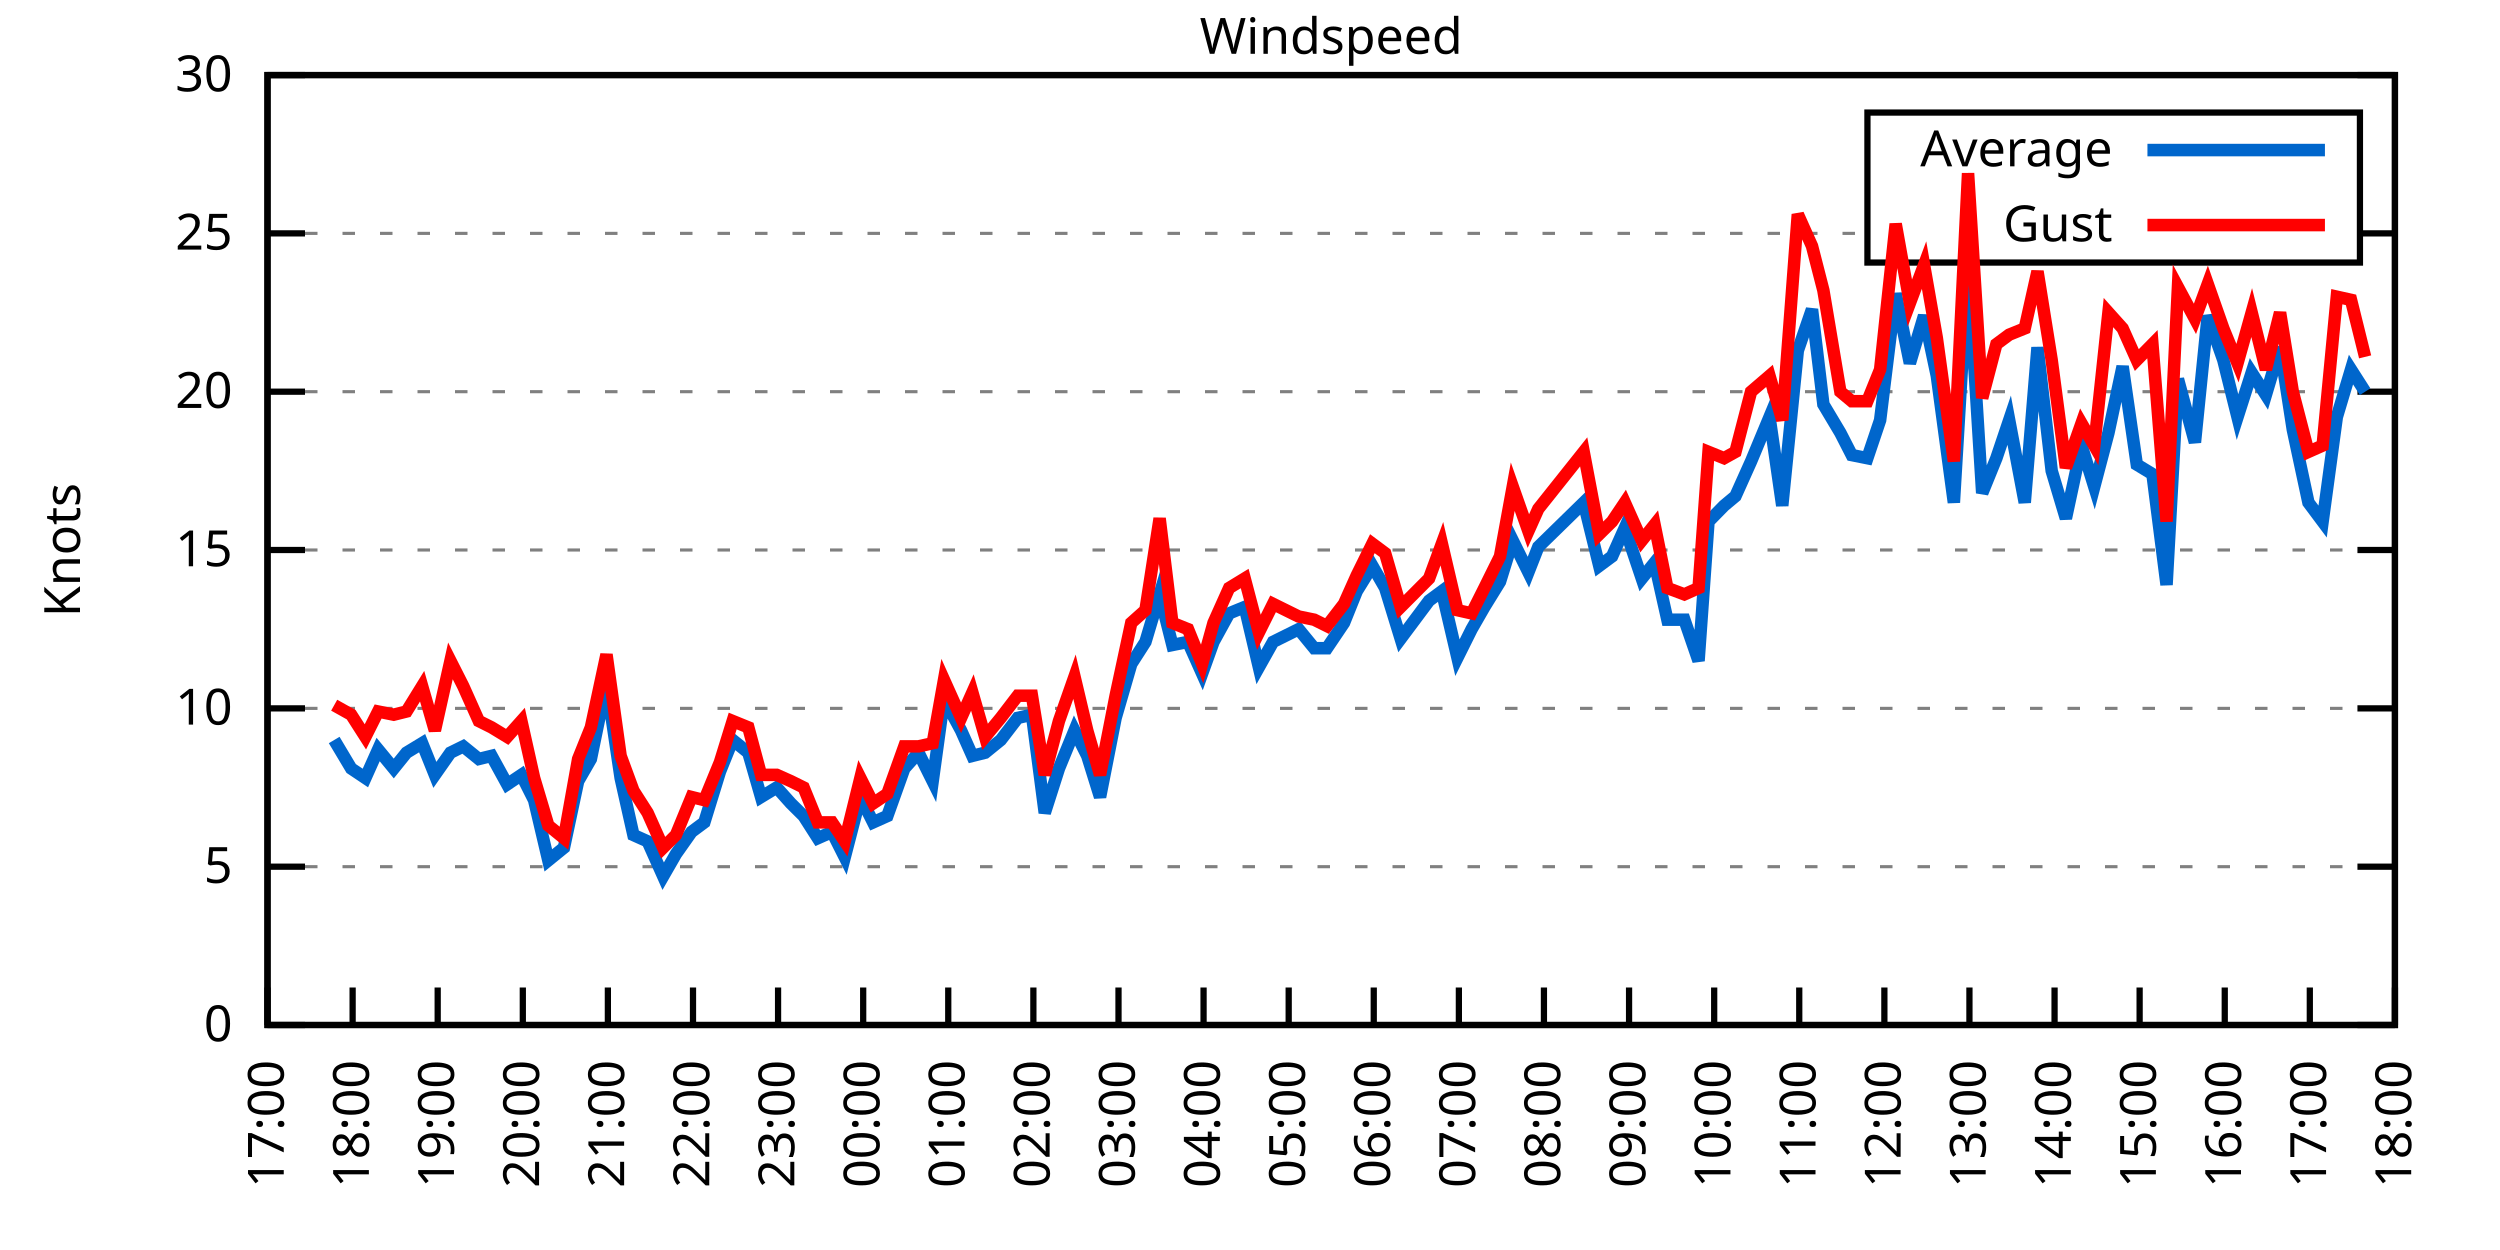
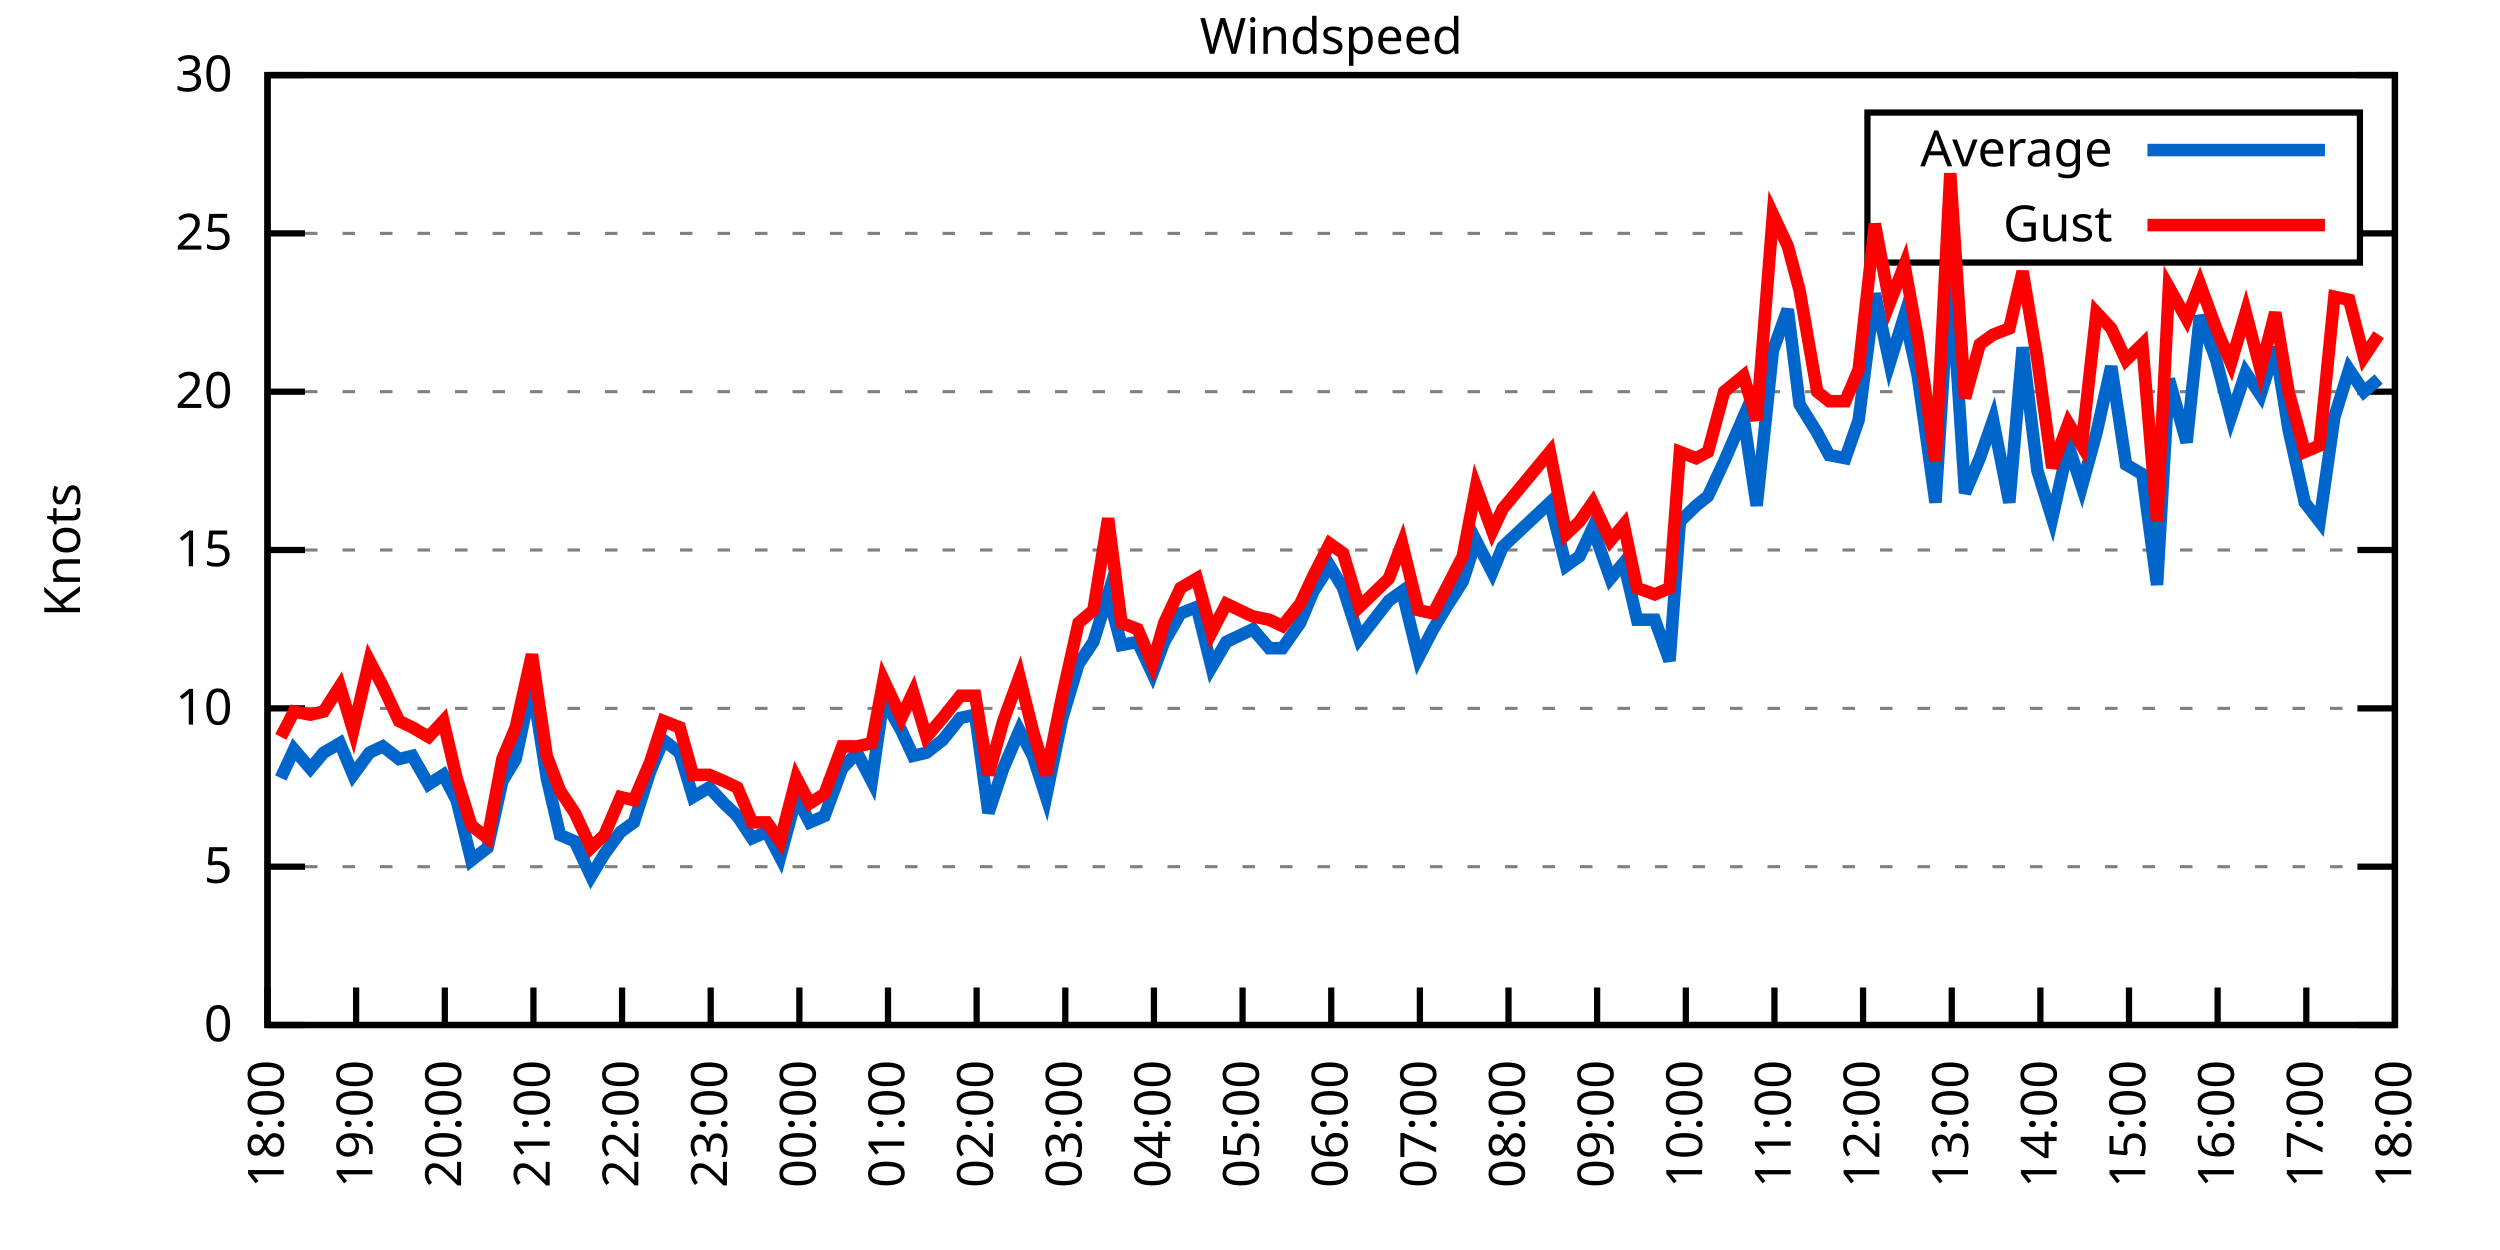
<svg xmlns="http://www.w3.org/2000/svg" xmlns:xlink="http://www.w3.org/1999/xlink" width="400" height="200" viewBox="0 0 400 200">
  <g id="gnuplot_canvas">
    <rect x="0" y="0" width="400" height="200" fill="none" />
    <defs>
      <circle id="gpDot" r="0.5" stroke-width="0.5" stroke="currentColor" />
      <path id="gpPt0" stroke-width="0.333" stroke="currentColor" d="M-1,0 h2 M0,-1 v2" />
      <path id="gpPt1" stroke-width="0.333" stroke="currentColor" d="M-1,-1 L1,1 M1,-1 L-1,1" />
      <path id="gpPt2" stroke-width="0.333" stroke="currentColor" d="M-1,0 L1,0 M0,-1 L0,1 M-1,-1 L1,1 M-1,1 L1,-1" />
      <rect id="gpPt3" stroke-width="0.333" stroke="currentColor" x="-1" y="-1" width="2" height="2" />
      <rect id="gpPt4" stroke-width="0.333" stroke="currentColor" fill="currentColor" x="-1" y="-1" width="2" height="2" />
      <circle id="gpPt5" stroke-width="0.333" stroke="currentColor" cx="0" cy="0" r="1" />
      <use xlink:href="#gpPt5" id="gpPt6" fill="currentColor" stroke="none" />
      <path id="gpPt7" stroke-width="0.333" stroke="currentColor" d="M0,-1.33 L-1.33,0.67 L1.33,0.67 z" />
      <use xlink:href="#gpPt7" id="gpPt8" fill="currentColor" stroke="none" />
      <use xlink:href="#gpPt7" id="gpPt9" stroke="currentColor" transform="rotate(180)" />
      <use xlink:href="#gpPt9" id="gpPt10" fill="currentColor" stroke="none" />
      <use xlink:href="#gpPt3" id="gpPt11" stroke="currentColor" transform="rotate(45)" />
      <use xlink:href="#gpPt11" id="gpPt12" fill="currentColor" stroke="none" />
      <path id="gpPt13" stroke-width="0.333" stroke="currentColor" d="M0,1.330 L1.265,0.411 L0.782,-1.067 L-0.782,-1.076 L-1.265,0.411 z" />
      <use xlink:href="#gpPt13" id="gpPt14" fill="currentColor" stroke="none" />
      <filter id="textbox" filterUnits="objectBoundingBox" x="0" y="0" height="1" width="1">
        <feFlood flood-color="white" flood-opacity="1" result="bgnd" />
        <feComposite in="SourceGraphic" in2="bgnd" operator="atop" />
      </filter>
      <filter id="greybox" filterUnits="objectBoundingBox" x="0" y="0" height="1" width="1">
        <feFlood flood-color="lightgrey" flood-opacity="1" result="grey" />
        <feComposite in="SourceGraphic" in2="grey" operator="atop" />
      </filter>
    </defs>
    <g fill="none" color="white" stroke="currentColor" stroke-width="1.00" stroke-linecap="butt" stroke-linejoin="miter">
</g>
    <g fill="none" color="black" stroke="currentColor" stroke-width="1.00" stroke-linecap="butt" stroke-linejoin="miter">
      <g stroke="none" shape-rendering="crispEdges">
        <polygon fill="rgb(255, 255, 255)" points="42.80,164.00 383.18,164.00 383.18,12.02 42.80,12.02 " />
      </g>
    </g>
    <g fill="none" color="black" stroke="currentColor" stroke-width="1.00" stroke-linecap="butt" stroke-linejoin="miter">
</g>
    <g fill="none" color="black" stroke="black" stroke-width="0.50" stroke-linecap="butt" stroke-linejoin="miter">
</g>
    <g fill="none" color="gray" stroke="currentColor" stroke-width="0.50" stroke-linecap="butt" stroke-linejoin="miter">
      <path stroke="gray" stroke-dasharray="2,4" class="gridline" d="M42.80,164.00 L383.19,164.00  " />
    </g>
    <g fill="none" color="gray" stroke="gray" stroke-width="1.00" stroke-linecap="butt" stroke-linejoin="miter">
</g>
    <g fill="none" color="black" stroke="currentColor" stroke-width="1.00" stroke-linecap="butt" stroke-linejoin="miter">
      <path stroke="black" d="M42.80,164.00 L48.80,164.00 M383.19,164.00 L377.19,164.00  " />
      <g transform="translate(37.20,166.60)" stroke="none" fill="black" font-family="Sans" font-size="8.00" text-anchor="end">
        <text>
          <tspan font-family="Sans"> 0</tspan>
        </text>
      </g>
    </g>
    <g fill="none" color="black" stroke="currentColor" stroke-width="1.00" stroke-linecap="butt" stroke-linejoin="miter">
</g>
    <g fill="none" color="black" stroke="black" stroke-width="0.50" stroke-linecap="butt" stroke-linejoin="miter">
</g>
    <g fill="none" color="gray" stroke="currentColor" stroke-width="0.50" stroke-linecap="butt" stroke-linejoin="miter">
      <path stroke="gray" stroke-dasharray="2,4" class="gridline" d="M42.80,138.67 L383.19,138.67  " />
    </g>
    <g fill="none" color="gray" stroke="gray" stroke-width="1.00" stroke-linecap="butt" stroke-linejoin="miter">
</g>
    <g fill="none" color="black" stroke="currentColor" stroke-width="1.00" stroke-linecap="butt" stroke-linejoin="miter">
      <path stroke="black" d="M42.80,138.67 L48.80,138.67 M383.19,138.67 L377.19,138.67  " />
      <g transform="translate(37.20,141.27)" stroke="none" fill="black" font-family="Sans" font-size="8.00" text-anchor="end">
        <text>
          <tspan font-family="Sans"> 5</tspan>
        </text>
      </g>
    </g>
    <g fill="none" color="black" stroke="currentColor" stroke-width="1.00" stroke-linecap="butt" stroke-linejoin="miter">
</g>
    <g fill="none" color="black" stroke="black" stroke-width="0.50" stroke-linecap="butt" stroke-linejoin="miter">
</g>
    <g fill="none" color="gray" stroke="currentColor" stroke-width="0.50" stroke-linecap="butt" stroke-linejoin="miter">
      <path stroke="gray" stroke-dasharray="2,4" class="gridline" d="M42.80,113.34 L383.19,113.34  " />
    </g>
    <g fill="none" color="gray" stroke="gray" stroke-width="1.00" stroke-linecap="butt" stroke-linejoin="miter">
</g>
    <g fill="none" color="black" stroke="currentColor" stroke-width="1.00" stroke-linecap="butt" stroke-linejoin="miter">
      <path stroke="black" d="M42.80,113.34 L48.80,113.34 M383.19,113.34 L377.19,113.34  " />
      <g transform="translate(37.20,115.94)" stroke="none" fill="black" font-family="Sans" font-size="8.00" text-anchor="end">
        <text>
          <tspan font-family="Sans"> 10</tspan>
        </text>
      </g>
    </g>
    <g fill="none" color="black" stroke="currentColor" stroke-width="1.00" stroke-linecap="butt" stroke-linejoin="miter">
</g>
    <g fill="none" color="black" stroke="black" stroke-width="0.50" stroke-linecap="butt" stroke-linejoin="miter">
</g>
    <g fill="none" color="gray" stroke="currentColor" stroke-width="0.50" stroke-linecap="butt" stroke-linejoin="miter">
      <path stroke="gray" stroke-dasharray="2,4" class="gridline" d="M42.80,88.00 L383.19,88.00  " />
    </g>
    <g fill="none" color="gray" stroke="gray" stroke-width="1.00" stroke-linecap="butt" stroke-linejoin="miter">
</g>
    <g fill="none" color="black" stroke="currentColor" stroke-width="1.00" stroke-linecap="butt" stroke-linejoin="miter">
      <path stroke="black" d="M42.80,88.00 L48.80,88.00 M383.19,88.00 L377.19,88.00  " />
      <g transform="translate(37.20,90.60)" stroke="none" fill="black" font-family="Sans" font-size="8.00" text-anchor="end">
        <text>
          <tspan font-family="Sans"> 15</tspan>
        </text>
      </g>
    </g>
    <g fill="none" color="black" stroke="currentColor" stroke-width="1.00" stroke-linecap="butt" stroke-linejoin="miter">
</g>
    <g fill="none" color="black" stroke="black" stroke-width="0.50" stroke-linecap="butt" stroke-linejoin="miter">
</g>
    <g fill="none" color="gray" stroke="currentColor" stroke-width="0.50" stroke-linecap="butt" stroke-linejoin="miter">
      <path stroke="gray" stroke-dasharray="2,4" class="gridline" d="M42.80,62.67 L383.19,62.67  " />
    </g>
    <g fill="none" color="gray" stroke="gray" stroke-width="1.00" stroke-linecap="butt" stroke-linejoin="miter">
</g>
    <g fill="none" color="black" stroke="currentColor" stroke-width="1.00" stroke-linecap="butt" stroke-linejoin="miter">
      <path stroke="black" d="M42.80,62.67 L48.80,62.67 M383.19,62.67 L377.19,62.67  " />
      <g transform="translate(37.20,65.27)" stroke="none" fill="black" font-family="Sans" font-size="8.00" text-anchor="end">
        <text>
          <tspan font-family="Sans"> 20</tspan>
        </text>
      </g>
    </g>
    <g fill="none" color="black" stroke="currentColor" stroke-width="1.00" stroke-linecap="butt" stroke-linejoin="miter">
</g>
    <g fill="none" color="black" stroke="black" stroke-width="0.50" stroke-linecap="butt" stroke-linejoin="miter">
</g>
    <g fill="none" color="gray" stroke="currentColor" stroke-width="0.50" stroke-linecap="butt" stroke-linejoin="miter">
      <path stroke="gray" stroke-dasharray="2,4" class="gridline" d="M42.80,37.34 L298.79,37.34 M377.59,37.34 L383.19,37.34  " />
    </g>
    <g fill="none" color="gray" stroke="gray" stroke-width="1.00" stroke-linecap="butt" stroke-linejoin="miter">
</g>
    <g fill="none" color="black" stroke="currentColor" stroke-width="1.00" stroke-linecap="butt" stroke-linejoin="miter">
      <path stroke="black" d="M42.80,37.34 L48.80,37.34 M383.19,37.34 L377.19,37.34  " />
      <g transform="translate(37.20,39.94)" stroke="none" fill="black" font-family="Sans" font-size="8.00" text-anchor="end">
        <text>
          <tspan font-family="Sans"> 25</tspan>
        </text>
      </g>
    </g>
    <g fill="none" color="black" stroke="currentColor" stroke-width="1.00" stroke-linecap="butt" stroke-linejoin="miter">
</g>
    <g fill="none" color="black" stroke="black" stroke-width="0.50" stroke-linecap="butt" stroke-linejoin="miter">
</g>
    <g fill="none" color="gray" stroke="currentColor" stroke-width="0.50" stroke-linecap="butt" stroke-linejoin="miter">
      <path stroke="gray" stroke-dasharray="2,4" class="gridline" d="M42.80,12.01 L383.19,12.01  " />
    </g>
    <g fill="none" color="gray" stroke="gray" stroke-width="1.00" stroke-linecap="butt" stroke-linejoin="miter">
</g>
    <g fill="none" color="black" stroke="currentColor" stroke-width="1.00" stroke-linecap="butt" stroke-linejoin="miter">
      <path stroke="black" d="M42.80,12.01 L48.80,12.01 M383.19,12.01 L377.19,12.01  " />
      <g transform="translate(37.20,14.61)" stroke="none" fill="black" font-family="Sans" font-size="8.00" text-anchor="end">
        <text>
          <tspan font-family="Sans"> 30</tspan>
        </text>
      </g>
    </g>
    <g fill="none" color="black" stroke="currentColor" stroke-width="1.00" stroke-linecap="butt" stroke-linejoin="miter">
      <path stroke="black" d="M42.80,164.00 L42.80,158.00  " />
      <g transform="translate(45.40,169.60) rotate(270.00)" stroke="none" fill="black" font-family="Sans" font-size="8.00" text-anchor="end">
        <text>
-           <tspan font-family="Sans">17:00</tspan>
-         </text>
-       </g>
-     </g>
-     <g fill="none" color="black" stroke="currentColor" stroke-width="1.00" stroke-linecap="butt" stroke-linejoin="miter">
-       <path stroke="black" d="M56.42,164.00 L56.42,158.00  " />
-       <g transform="translate(59.02,169.60) rotate(270.00)" stroke="none" fill="black" font-family="Sans" font-size="8.00" text-anchor="end">
-         <text>
          <tspan font-family="Sans">18:00</tspan>
        </text>
      </g>
    </g>
    <g fill="none" color="black" stroke="currentColor" stroke-width="1.00" stroke-linecap="butt" stroke-linejoin="miter">
-       <path stroke="black" d="M70.03,164.00 L70.03,158.00  " />
-       <g transform="translate(72.63,169.60) rotate(270.00)" stroke="none" fill="black" font-family="Sans" font-size="8.00" text-anchor="end">
+       <path stroke="black" d="M56.98,164.00 L56.98,158.00  " />
+       <g transform="translate(59.58,169.60) rotate(270.00)" stroke="none" fill="black" font-family="Sans" font-size="8.00" text-anchor="end">
        <text>
          <tspan font-family="Sans">19:00</tspan>
        </text>
      </g>
    </g>
    <g fill="none" color="black" stroke="currentColor" stroke-width="1.00" stroke-linecap="butt" stroke-linejoin="miter">
-       <path stroke="black" d="M83.65,164.00 L83.65,158.00  " />
-       <g transform="translate(86.25,169.60) rotate(270.00)" stroke="none" fill="black" font-family="Sans" font-size="8.00" text-anchor="end">
+       <path stroke="black" d="M71.17,164.00 L71.17,158.00  " />
+       <g transform="translate(73.77,169.60) rotate(270.00)" stroke="none" fill="black" font-family="Sans" font-size="8.00" text-anchor="end">
        <text>
          <tspan font-family="Sans">20:00</tspan>
        </text>
      </g>
    </g>
    <g fill="none" color="black" stroke="currentColor" stroke-width="1.00" stroke-linecap="butt" stroke-linejoin="miter">
-       <path stroke="black" d="M97.26,164.00 L97.26,158.00  " />
-       <g transform="translate(99.86,169.60) rotate(270.00)" stroke="none" fill="black" font-family="Sans" font-size="8.00" text-anchor="end">
+       <path stroke="black" d="M85.35,164.00 L85.35,158.00  " />
+       <g transform="translate(87.95,169.60) rotate(270.00)" stroke="none" fill="black" font-family="Sans" font-size="8.00" text-anchor="end">
        <text>
          <tspan font-family="Sans">21:00</tspan>
        </text>
      </g>
    </g>
    <g fill="none" color="black" stroke="currentColor" stroke-width="1.00" stroke-linecap="butt" stroke-linejoin="miter">
-       <path stroke="black" d="M110.88,164.00 L110.88,158.00  " />
-       <g transform="translate(113.48,169.60) rotate(270.00)" stroke="none" fill="black" font-family="Sans" font-size="8.00" text-anchor="end">
+       <path stroke="black" d="M99.53,164.00 L99.53,158.00  " />
+       <g transform="translate(102.13,169.60) rotate(270.00)" stroke="none" fill="black" font-family="Sans" font-size="8.00" text-anchor="end">
        <text>
          <tspan font-family="Sans">22:00</tspan>
        </text>
      </g>
    </g>
    <g fill="none" color="black" stroke="currentColor" stroke-width="1.00" stroke-linecap="butt" stroke-linejoin="miter">
-       <path stroke="black" d="M124.49,164.00 L124.49,158.00  " />
-       <g transform="translate(127.09,169.60) rotate(270.00)" stroke="none" fill="black" font-family="Sans" font-size="8.00" text-anchor="end">
+       <path stroke="black" d="M113.71,164.00 L113.71,158.00  " />
+       <g transform="translate(116.31,169.60) rotate(270.00)" stroke="none" fill="black" font-family="Sans" font-size="8.00" text-anchor="end">
        <text>
          <tspan font-family="Sans">23:00</tspan>
        </text>
      </g>
    </g>
    <g fill="none" color="black" stroke="currentColor" stroke-width="1.00" stroke-linecap="butt" stroke-linejoin="miter">
-       <path stroke="black" d="M138.11,164.00 L138.11,158.00  " />
-       <g transform="translate(140.71,169.60) rotate(270.00)" stroke="none" fill="black" font-family="Sans" font-size="8.00" text-anchor="end">
+       <path stroke="black" d="M127.90,164.00 L127.90,158.00  " />
+       <g transform="translate(130.50,169.60) rotate(270.00)" stroke="none" fill="black" font-family="Sans" font-size="8.00" text-anchor="end">
        <text>
          <tspan font-family="Sans">00:00</tspan>
        </text>
      </g>
    </g>
    <g fill="none" color="black" stroke="currentColor" stroke-width="1.00" stroke-linecap="butt" stroke-linejoin="miter">
-       <path stroke="black" d="M151.72,164.00 L151.72,158.00  " />
-       <g transform="translate(154.32,169.60) rotate(270.00)" stroke="none" fill="black" font-family="Sans" font-size="8.00" text-anchor="end">
+       <path stroke="black" d="M142.08,164.00 L142.08,158.00  " />
+       <g transform="translate(144.68,169.60) rotate(270.00)" stroke="none" fill="black" font-family="Sans" font-size="8.00" text-anchor="end">
        <text>
          <tspan font-family="Sans">01:00</tspan>
        </text>
      </g>
    </g>
    <g fill="none" color="black" stroke="currentColor" stroke-width="1.00" stroke-linecap="butt" stroke-linejoin="miter">
-       <path stroke="black" d="M165.34,164.00 L165.34,158.00  " />
-       <g transform="translate(167.94,169.60) rotate(270.00)" stroke="none" fill="black" font-family="Sans" font-size="8.00" text-anchor="end">
+       <path stroke="black" d="M156.26,164.00 L156.26,158.00  " />
+       <g transform="translate(158.86,169.60) rotate(270.00)" stroke="none" fill="black" font-family="Sans" font-size="8.00" text-anchor="end">
        <text>
          <tspan font-family="Sans">02:00</tspan>
        </text>
      </g>
    </g>
    <g fill="none" color="black" stroke="currentColor" stroke-width="1.00" stroke-linecap="butt" stroke-linejoin="miter">
-       <path stroke="black" d="M178.96,164.00 L178.96,158.00  " />
-       <g transform="translate(181.56,169.60) rotate(270.00)" stroke="none" fill="black" font-family="Sans" font-size="8.00" text-anchor="end">
+       <path stroke="black" d="M170.45,164.00 L170.45,158.00  " />
+       <g transform="translate(173.05,169.60) rotate(270.00)" stroke="none" fill="black" font-family="Sans" font-size="8.00" text-anchor="end">
        <text>
          <tspan font-family="Sans">03:00</tspan>
        </text>
      </g>
    </g>
    <g fill="none" color="black" stroke="currentColor" stroke-width="1.00" stroke-linecap="butt" stroke-linejoin="miter">
-       <path stroke="black" d="M192.57,164.00 L192.57,158.00  " />
-       <g transform="translate(195.17,169.60) rotate(270.00)" stroke="none" fill="black" font-family="Sans" font-size="8.00" text-anchor="end">
+       <path stroke="black" d="M184.63,164.00 L184.63,158.00  " />
+       <g transform="translate(187.23,169.60) rotate(270.00)" stroke="none" fill="black" font-family="Sans" font-size="8.00" text-anchor="end">
        <text>
          <tspan font-family="Sans">04:00</tspan>
        </text>
      </g>
    </g>
    <g fill="none" color="black" stroke="currentColor" stroke-width="1.00" stroke-linecap="butt" stroke-linejoin="miter">
-       <path stroke="black" d="M206.19,164.00 L206.19,158.00  " />
-       <g transform="translate(208.79,169.60) rotate(270.00)" stroke="none" fill="black" font-family="Sans" font-size="8.00" text-anchor="end">
+       <path stroke="black" d="M198.81,164.00 L198.81,158.00  " />
+       <g transform="translate(201.41,169.60) rotate(270.00)" stroke="none" fill="black" font-family="Sans" font-size="8.00" text-anchor="end">
        <text>
          <tspan font-family="Sans">05:00</tspan>
        </text>
      </g>
    </g>
    <g fill="none" color="black" stroke="currentColor" stroke-width="1.00" stroke-linecap="butt" stroke-linejoin="miter">
-       <path stroke="black" d="M219.80,164.00 L219.80,158.00  " />
-       <g transform="translate(222.40,169.60) rotate(270.00)" stroke="none" fill="black" font-family="Sans" font-size="8.00" text-anchor="end">
+       <path stroke="black" d="M213.00,164.00 L213.00,158.00  " />
+       <g transform="translate(215.60,169.60) rotate(270.00)" stroke="none" fill="black" font-family="Sans" font-size="8.00" text-anchor="end">
        <text>
          <tspan font-family="Sans">06:00</tspan>
        </text>
      </g>
    </g>
    <g fill="none" color="black" stroke="currentColor" stroke-width="1.00" stroke-linecap="butt" stroke-linejoin="miter">
-       <path stroke="black" d="M233.42,164.00 L233.42,158.00  " />
-       <g transform="translate(236.02,169.60) rotate(270.00)" stroke="none" fill="black" font-family="Sans" font-size="8.00" text-anchor="end">
+       <path stroke="black" d="M227.18,164.00 L227.18,158.00  " />
+       <g transform="translate(229.78,169.60) rotate(270.00)" stroke="none" fill="black" font-family="Sans" font-size="8.00" text-anchor="end">
        <text>
          <tspan font-family="Sans">07:00</tspan>
        </text>
      </g>
    </g>
    <g fill="none" color="black" stroke="currentColor" stroke-width="1.00" stroke-linecap="butt" stroke-linejoin="miter">
-       <path stroke="black" d="M247.03,164.00 L247.03,158.00  " />
-       <g transform="translate(249.63,169.60) rotate(270.00)" stroke="none" fill="black" font-family="Sans" font-size="8.00" text-anchor="end">
+       <path stroke="black" d="M241.36,164.00 L241.36,158.00  " />
+       <g transform="translate(243.96,169.60) rotate(270.00)" stroke="none" fill="black" font-family="Sans" font-size="8.00" text-anchor="end">
        <text>
          <tspan font-family="Sans">08:00</tspan>
        </text>
      </g>
    </g>
    <g fill="none" color="black" stroke="currentColor" stroke-width="1.00" stroke-linecap="butt" stroke-linejoin="miter">
-       <path stroke="black" d="M260.65,164.00 L260.65,158.00  " />
-       <g transform="translate(263.25,169.60) rotate(270.00)" stroke="none" fill="black" font-family="Sans" font-size="8.00" text-anchor="end">
+       <path stroke="black" d="M255.54,164.00 L255.54,158.00  " />
+       <g transform="translate(258.14,169.60) rotate(270.00)" stroke="none" fill="black" font-family="Sans" font-size="8.00" text-anchor="end">
        <text>
          <tspan font-family="Sans">09:00</tspan>
        </text>
      </g>
    </g>
    <g fill="none" color="black" stroke="currentColor" stroke-width="1.00" stroke-linecap="butt" stroke-linejoin="miter">
-       <path stroke="black" d="M274.27,164.00 L274.27,158.00  " />
-       <g transform="translate(276.87,169.60) rotate(270.00)" stroke="none" fill="black" font-family="Sans" font-size="8.00" text-anchor="end">
+       <path stroke="black" d="M269.73,164.00 L269.73,158.00  " />
+       <g transform="translate(272.33,169.60) rotate(270.00)" stroke="none" fill="black" font-family="Sans" font-size="8.00" text-anchor="end">
        <text>
          <tspan font-family="Sans">10:00</tspan>
        </text>
      </g>
    </g>
    <g fill="none" color="black" stroke="currentColor" stroke-width="1.00" stroke-linecap="butt" stroke-linejoin="miter">
-       <path stroke="black" d="M287.88,164.00 L287.88,158.00  " />
-       <g transform="translate(290.48,169.60) rotate(270.00)" stroke="none" fill="black" font-family="Sans" font-size="8.00" text-anchor="end">
+       <path stroke="black" d="M283.91,164.00 L283.91,158.00  " />
+       <g transform="translate(286.51,169.60) rotate(270.00)" stroke="none" fill="black" font-family="Sans" font-size="8.00" text-anchor="end">
        <text>
          <tspan font-family="Sans">11:00</tspan>
        </text>
      </g>
    </g>
    <g fill="none" color="black" stroke="currentColor" stroke-width="1.00" stroke-linecap="butt" stroke-linejoin="miter">
-       <path stroke="black" d="M301.50,164.00 L301.50,158.00  " />
-       <g transform="translate(304.10,169.60) rotate(270.00)" stroke="none" fill="black" font-family="Sans" font-size="8.00" text-anchor="end">
+       <path stroke="black" d="M298.09,164.00 L298.09,158.00  " />
+       <g transform="translate(300.69,169.60) rotate(270.00)" stroke="none" fill="black" font-family="Sans" font-size="8.00" text-anchor="end">
        <text>
          <tspan font-family="Sans">12:00</tspan>
        </text>
      </g>
    </g>
    <g fill="none" color="black" stroke="currentColor" stroke-width="1.00" stroke-linecap="butt" stroke-linejoin="miter">
-       <path stroke="black" d="M315.11,164.00 L315.11,158.00  " />
-       <g transform="translate(317.71,169.60) rotate(270.00)" stroke="none" fill="black" font-family="Sans" font-size="8.00" text-anchor="end">
+       <path stroke="black" d="M312.28,164.00 L312.28,158.00  " />
+       <g transform="translate(314.88,169.60) rotate(270.00)" stroke="none" fill="black" font-family="Sans" font-size="8.00" text-anchor="end">
        <text>
          <tspan font-family="Sans">13:00</tspan>
        </text>
      </g>
    </g>
    <g fill="none" color="black" stroke="currentColor" stroke-width="1.00" stroke-linecap="butt" stroke-linejoin="miter">
-       <path stroke="black" d="M328.73,164.00 L328.73,158.00  " />
-       <g transform="translate(331.33,169.60) rotate(270.00)" stroke="none" fill="black" font-family="Sans" font-size="8.00" text-anchor="end">
+       <path stroke="black" d="M326.46,164.00 L326.46,158.00  " />
+       <g transform="translate(329.06,169.60) rotate(270.00)" stroke="none" fill="black" font-family="Sans" font-size="8.00" text-anchor="end">
        <text>
          <tspan font-family="Sans">14:00</tspan>
        </text>
      </g>
    </g>
    <g fill="none" color="black" stroke="currentColor" stroke-width="1.00" stroke-linecap="butt" stroke-linejoin="miter">
-       <path stroke="black" d="M342.34,164.00 L342.34,158.00  " />
-       <g transform="translate(344.94,169.60) rotate(270.00)" stroke="none" fill="black" font-family="Sans" font-size="8.00" text-anchor="end">
+       <path stroke="black" d="M340.64,164.00 L340.64,158.00  " />
+       <g transform="translate(343.24,169.60) rotate(270.00)" stroke="none" fill="black" font-family="Sans" font-size="8.00" text-anchor="end">
        <text>
          <tspan font-family="Sans">15:00</tspan>
        </text>
      </g>
    </g>
    <g fill="none" color="black" stroke="currentColor" stroke-width="1.00" stroke-linecap="butt" stroke-linejoin="miter">
-       <path stroke="black" d="M355.96,164.00 L355.96,158.00  " />
-       <g transform="translate(358.56,169.60) rotate(270.00)" stroke="none" fill="black" font-family="Sans" font-size="8.00" text-anchor="end">
+       <path stroke="black" d="M354.82,164.00 L354.82,158.00  " />
+       <g transform="translate(357.42,169.60) rotate(270.00)" stroke="none" fill="black" font-family="Sans" font-size="8.00" text-anchor="end">
        <text>
          <tspan font-family="Sans">16:00</tspan>
        </text>
      </g>
    </g>
    <g fill="none" color="black" stroke="currentColor" stroke-width="1.00" stroke-linecap="butt" stroke-linejoin="miter">
-       <path stroke="black" d="M369.57,164.00 L369.57,158.00  " />
-       <g transform="translate(372.17,169.60) rotate(270.00)" stroke="none" fill="black" font-family="Sans" font-size="8.00" text-anchor="end">
+       <path stroke="black" d="M369.01,164.00 L369.01,158.00  " />
+       <g transform="translate(371.61,169.60) rotate(270.00)" stroke="none" fill="black" font-family="Sans" font-size="8.00" text-anchor="end">
        <text>
          <tspan font-family="Sans">17:00</tspan>
        </text>
      </g>
    </g>
    <g fill="none" color="black" stroke="currentColor" stroke-width="1.00" stroke-linecap="butt" stroke-linejoin="miter">
      <path stroke="black" d="M383.19,164.00 L383.19,158.00  " />
      <g transform="translate(385.79,169.60) rotate(270.00)" stroke="none" fill="black" font-family="Sans" font-size="8.00" text-anchor="end">
        <text>
          <tspan font-family="Sans">18:00</tspan>
        </text>
      </g>
    </g>
    <g fill="none" color="black" stroke="currentColor" stroke-width="1.00" stroke-linecap="butt" stroke-linejoin="miter">
</g>
    <g fill="none" color="black" stroke="currentColor" stroke-width="1.00" stroke-linecap="butt" stroke-linejoin="miter">
      <path stroke="black" d="M42.80,12.01 L42.80,164.00 L383.19,164.00 L383.19,12.01 L42.80,12.01 Z  " />
    </g>
    <g fill="none" color="black" stroke="currentColor" stroke-width="1.00" stroke-linecap="butt" stroke-linejoin="miter">
</g>
    <g fill="none" color="black" stroke="currentColor" stroke-width="1.00" stroke-linecap="butt" stroke-linejoin="miter">
      <path stroke="black" d="M298.79,42.01 L298.79,18.01 L377.59,18.01 L377.59,42.01 L298.79,42.01 Z  " />
    </g>
    <g id="Windspeed_plot_1">
      <g fill="none" color="white" stroke="black" stroke-width="2.00" stroke-linecap="butt" stroke-linejoin="miter">
</g>
      <g fill="none" color="black" stroke="currentColor" stroke-width="2.00" stroke-linecap="butt" stroke-linejoin="miter">
        <g transform="translate(337.99,26.61)" stroke="none" fill="black" font-family="Sans" font-size="8.00" text-anchor="end">
          <text>
            <tspan font-family="Sans">Average</tspan>
          </text>
        </g>
      </g>
      <g fill="none" color="black" stroke="currentColor" stroke-width="2.00" stroke-linecap="butt" stroke-linejoin="miter">
-         <path stroke="rgb(  0, 102, 204)" d="M343.59,24.01 L371.99,24.01 M53.47,118.40 L56.19,122.96 L58.46,124.48 L60.50,119.92 L63.00,122.96 L65.04,120.43   L67.54,118.91 L69.58,123.98 L72.07,120.43 L74.12,119.42 L76.61,121.44 L78.65,120.94 L81.15,125.50 L83.42,123.98   L85.46,128.03 L87.73,137.66 L90.23,135.63 L92.50,124.99 L94.54,121.44 L97.04,109.28 L99.30,124.48 L101.35,133.60   L103.62,134.62 L106.11,140.19 L108.15,136.64 L110.65,133.10 L112.69,131.58 L115.19,123.47 L117.23,118.40 L119.73,120.43   L121.77,127.52 L124.27,126.00 L126.54,128.54 L128.58,130.56 L130.85,134.11 L133.12,133.10 L135.16,137.15 L137.66,127.52   L139.70,131.58 L141.97,130.56 L144.69,122.96 L146.96,120.43 L149.23,124.99 L151.04,111.82 L153.77,116.88 L155.58,120.94   L157.62,120.43 L160.12,118.40 L162.84,114.86 L165.11,114.35 L167.16,130.06 L169.43,122.96 L171.92,116.88 L173.96,120.94   L176.01,127.52 L178.50,114.86 L181.00,106.24 L183.27,102.70 L185.54,95.10 L187.58,103.20 L190.08,102.70 L192.34,107.76   L194.16,102.70 L196.66,98.14 L199.15,97.12 L201.42,106.75 L203.69,102.70 L207.78,100.67 L210.27,103.71 L212.31,103.71   L215.04,99.66 L217.08,94.59 L219.58,90.54 L221.62,94.08 L224.11,102.19 L228.65,96.11 L230.70,94.59 L233.19,105.23   L235.46,100.67 L237.50,97.12 L240.00,93.07 L242.04,86.49 L244.54,91.55 L246.13,87.50 L253.39,80.41 L255.88,90.54   L257.93,89.02 L259.97,84.46 L262.69,92.56 L264.73,90.03 L266.78,99.15 L269.50,99.15 L271.77,105.74 L273.36,83.45   L275.85,80.91 L277.67,79.39 L280.17,73.82 L283.12,66.73 L285.16,80.91 L287.65,56.09 L289.92,49.50 L291.74,64.70   L294.46,69.26 L296.28,72.81 L298.77,73.31 L300.82,67.23 L303.31,46.97 L305.58,58.11 L307.85,50.51 L309.89,60.14   L312.62,80.41 L314.89,42.41 L317.15,78.89 L319.42,73.31 L321.47,67.23 L323.96,80.41 L326.00,55.58 L328.27,75.34   L330.54,82.94 L333.04,71.29 L335.08,77.87 L337.35,69.26 L339.62,58.62 L341.89,74.33 L344.39,75.85 L346.65,93.58   L348.47,60.65 L351.19,70.78 L353.24,50.51 L355.73,57.61 L358.00,66.73 L360.27,59.63 L362.54,63.18 L364.81,55.58   L366.85,68.75 L369.35,80.41 L371.62,83.45 L373.89,66.73 L376.16,59.13 L378.42,62.67  " />
+         <path stroke="rgb(  0, 102, 204)" d="M343.59,24.01 L371.99,24.01 M44.93,124.48 L47.05,119.92 L49.66,122.96 L51.78,120.43 L54.38,118.91 L56.51,123.98   L59.11,120.43 L61.24,119.42 L63.84,121.44 L65.97,120.94 L68.57,125.50 L70.93,123.98 L73.06,128.03 L75.42,137.66   L78.02,135.63 L80.38,124.99 L82.51,121.44 L85.11,109.28 L87.48,124.48 L89.60,133.60 L91.97,134.62 L94.57,140.19   L96.70,136.64 L99.30,133.10 L101.42,131.58 L104.02,123.47 L106.15,118.40 L108.75,120.43 L110.88,127.52 L113.48,126.00   L115.84,128.54 L117.97,130.56 L120.33,134.11 L122.70,133.10 L124.82,137.15 L127.42,127.52 L129.55,131.58 L131.92,130.56   L134.75,122.96 L137.12,120.43 L139.48,124.99 L141.37,111.82 L144.21,116.88 L146.10,120.94 L148.23,120.43 L150.83,118.40   L153.66,114.86 L156.03,114.35 L158.15,130.06 L160.52,122.96 L163.12,116.88 L165.25,120.94 L167.37,127.52 L169.97,114.86   L172.57,106.24 L174.94,102.70 L177.30,95.10 L179.43,103.20 L182.03,102.70 L184.39,107.76 L186.28,102.70 L188.88,98.14   L191.48,97.12 L193.85,106.75 L196.21,102.70 L200.47,100.67 L203.07,103.71 L205.19,103.71 L208.03,99.66 L210.16,94.59   L212.76,90.54 L214.89,94.08 L217.49,102.19 L222.21,96.11 L224.34,94.59 L226.94,105.23 L229.31,100.67 L231.43,97.12   L234.03,93.07 L236.16,86.49 L238.76,91.55 L240.42,87.50 L247.98,80.41 L250.58,90.54 L252.71,89.02 L254.83,84.46   L257.67,92.56 L259.80,90.03 L261.93,99.15 L264.76,99.15 L267.13,105.74 L268.78,83.45 L271.38,80.91 L273.27,79.39   L275.87,73.82 L278.95,66.73 L281.07,80.91 L283.67,56.09 L286.04,49.50 L287.93,64.70 L290.76,69.26 L292.66,72.81   L295.26,73.31 L297.38,67.23 L299.98,46.97 L302.35,58.11 L304.71,50.51 L306.84,60.14 L309.68,80.41 L312.04,42.41   L314.40,78.89 L316.77,73.31 L318.89,67.23 L321.49,80.41 L323.62,55.58 L325.99,75.34 L328.35,82.94 L330.95,71.29   L333.08,77.87 L335.44,69.26 L337.80,58.62 L340.17,74.33 L342.77,75.85 L345.13,93.58 L347.02,60.65 L349.86,70.78   L351.99,50.51 L354.59,57.61 L356.95,66.73 L359.32,59.63 L361.68,63.18 L364.04,55.58 L366.17,68.75 L368.77,80.41   L371.13,83.45 L373.50,66.73 L375.86,59.13 L378.23,62.67 L380.59,60.65  " />
      </g>
    </g>
    <g id="Windspeed_plot_2">
      <g fill="none" color="black" stroke="currentColor" stroke-width="2.00" stroke-linecap="butt" stroke-linejoin="miter">
        <g transform="translate(337.99,38.61)" stroke="none" fill="black" font-family="Sans" font-size="8.00" text-anchor="end">
          <text>
            <tspan font-family="Sans">Gust</tspan>
          </text>
        </g>
      </g>
      <g fill="none" color="black" stroke="currentColor" stroke-width="2.00" stroke-linecap="butt" stroke-linejoin="miter">
-         <path stroke="rgb(255,   0,   0)" d="M343.59,36.01 L371.99,36.01 M53.47,112.83 L56.19,114.35 L58.46,117.90 L60.50,113.84 L63.00,114.35 L65.04,113.84   L67.54,109.79 L69.58,116.88 L72.07,105.74 L74.12,109.79 L76.61,115.36 L78.65,116.38 L81.15,117.90 L83.42,115.36   L85.46,124.48 L87.73,132.08 L90.23,134.11 L92.50,121.44 L94.54,116.38 L97.04,104.72 L99.30,120.94 L101.35,126.51   L103.62,130.06 L106.11,135.63 L108.15,133.60 L110.65,127.52 L112.69,128.03 L115.19,121.95 L117.23,115.36 L119.73,116.38   L121.77,123.98 L124.27,123.98 L126.54,124.99 L128.58,126.00 L130.85,131.58 L133.12,131.58 L135.16,134.62 L137.66,124.48   L139.70,128.54 L141.97,127.02 L144.69,119.42 L146.96,119.42 L149.23,118.91 L151.04,108.78 L153.77,114.86 L155.58,110.80   L157.62,117.90 L160.12,114.86 L162.84,111.31 L165.11,111.31 L167.16,123.98 L169.43,115.36 L171.92,108.27 L173.96,116.88   L176.01,123.98 L178.50,111.31 L181.00,99.66 L183.27,97.63 L185.54,82.94 L187.58,99.66 L190.08,100.67 L192.34,106.24   L194.16,99.66 L196.66,94.08 L199.15,92.56 L201.42,101.18 L203.69,96.62 L207.78,98.64 L210.27,99.15 L212.31,100.16   L215.04,96.62 L217.08,92.06 L219.58,86.99 L221.62,88.51 L224.11,97.12 L228.65,92.56 L230.70,86.99 L233.19,97.63   L235.46,98.14 L237.50,94.08 L240.00,89.02 L242.04,77.87 L244.54,84.97 L246.13,81.42 L253.39,72.30 L255.88,85.47   L257.93,83.45 L259.97,80.41 L262.69,86.49 L264.73,83.95 L266.78,94.08 L269.50,95.10 L271.77,94.08 L273.36,72.30   L275.85,73.31 L277.67,72.30 L280.17,62.67 L283.12,60.14 L285.16,67.23 L287.65,34.30 L289.92,39.37 L291.74,46.46   L294.46,62.67 L296.28,64.19 L298.77,64.19 L300.82,59.13 L303.31,35.82 L305.58,48.49 L307.85,42.41 L309.89,54.06   L312.62,73.82 L314.89,27.72 L317.15,63.69 L319.42,55.07 L321.47,53.55 L323.96,52.54 L326.00,43.42 L328.27,57.61   L330.54,74.83 L333.04,67.74 L335.08,71.29 L337.35,50.01 L339.62,52.54 L341.89,57.61 L344.39,55.07 L346.65,83.45   L348.47,45.95 L351.19,51.02 L353.24,45.45 L355.73,52.54 L358.00,58.11 L360.27,50.01 L362.54,59.13 L364.81,50.01   L366.85,62.67 L369.35,72.30 L371.62,71.29 L373.89,47.47 L376.16,47.98 L378.42,57.10  " />
+         <path stroke="rgb(255,   0,   0)" d="M343.59,36.01 L371.99,36.01 M44.93,117.90 L47.05,113.84 L49.66,114.35 L51.78,113.84 L54.38,109.79 L56.51,116.88   L59.11,105.74 L61.24,109.79 L63.84,115.36 L65.97,116.38 L68.57,117.90 L70.93,115.36 L73.06,124.48 L75.42,132.08   L78.02,134.11 L80.38,121.44 L82.51,116.38 L85.11,104.72 L87.48,120.94 L89.60,126.51 L91.97,130.06 L94.57,135.63   L96.70,133.60 L99.30,127.52 L101.42,128.03 L104.02,121.95 L106.15,115.36 L108.75,116.38 L110.88,123.98 L113.48,123.98   L115.84,124.99 L117.97,126.00 L120.33,131.58 L122.70,131.58 L124.82,134.62 L127.42,124.48 L129.55,128.54 L131.92,127.02   L134.75,119.42 L137.12,119.42 L139.48,118.91 L141.37,108.78 L144.21,114.86 L146.10,110.80 L148.23,117.90 L150.83,114.86   L153.66,111.31 L156.03,111.31 L158.15,123.98 L160.52,115.36 L163.12,108.27 L165.25,116.88 L167.37,123.98 L169.97,111.31   L172.57,99.66 L174.94,97.63 L177.30,82.94 L179.43,99.66 L182.03,100.67 L184.39,106.24 L186.28,99.66 L188.88,94.08   L191.48,92.56 L193.85,101.18 L196.21,96.62 L200.47,98.64 L203.07,99.15 L205.19,100.16 L208.03,96.62 L210.16,92.06   L212.76,86.99 L214.89,88.51 L217.49,97.12 L222.21,92.56 L224.34,86.99 L226.94,97.63 L229.31,98.14 L231.43,94.08   L234.03,89.02 L236.16,77.87 L238.76,84.97 L240.42,81.42 L247.98,72.30 L250.58,85.47 L252.71,83.45 L254.83,80.41   L257.67,86.49 L259.80,83.95 L261.93,94.08 L264.76,95.10 L267.13,94.08 L268.78,72.30 L271.38,73.31 L273.27,72.30   L275.87,62.67 L278.95,60.14 L281.07,67.23 L283.67,34.30 L286.04,39.37 L287.93,46.46 L290.76,62.67 L292.66,64.19   L295.26,64.19 L297.38,59.13 L299.98,35.82 L302.35,48.49 L304.71,42.41 L306.84,54.06 L309.68,73.82 L312.04,27.72   L314.40,63.69 L316.77,55.07 L318.89,53.55 L321.49,52.54 L323.62,43.42 L325.99,57.61 L328.35,74.83 L330.95,67.74   L333.08,71.29 L335.44,50.01 L337.80,52.54 L340.17,57.61 L342.77,55.07 L345.13,83.45 L347.02,45.95 L349.86,51.02   L351.99,45.45 L354.59,52.54 L356.95,58.11 L359.32,50.01 L361.68,59.13 L364.04,50.01 L366.17,62.67 L368.77,72.30   L371.13,71.29 L373.50,47.47 L375.86,47.98 L378.23,57.10 L380.59,53.55  " />
      </g>
    </g>
    <g fill="none" color="black" stroke="currentColor" stroke-width="2.00" stroke-linecap="butt" stroke-linejoin="miter">
</g>
    <g fill="none" color="black" stroke="black" stroke-width="1.00" stroke-linecap="butt" stroke-linejoin="miter">
</g>
    <g fill="none" color="black" stroke="currentColor" stroke-width="1.00" stroke-linecap="butt" stroke-linejoin="miter">
      <path stroke="black" d="M42.80,12.01 L42.80,164.00 L383.19,164.00 L383.19,12.01 L42.80,12.01 Z  " />
      <g transform="translate(12.80,88.01) rotate(270.00)" stroke="none" fill="black" font-family="Sans" font-size="8.00" text-anchor="middle">
        <text>
          <tspan font-family="Sans">Knots</tspan>
        </text>
      </g>
    </g>
    <g fill="none" color="black" stroke="currentColor" stroke-width="1.00" stroke-linecap="butt" stroke-linejoin="miter">
</g>
    <g fill="none" color="black" stroke="currentColor" stroke-width="1.00" stroke-linecap="butt" stroke-linejoin="miter">
      <g transform="translate(212.99,8.61)" stroke="none" fill="black" font-family="Sans" font-size="8.00" text-anchor="middle">
        <text>
          <tspan font-family="Sans">Windspeed</tspan>
        </text>
      </g>
    </g>
    <g fill="none" color="black" stroke="currentColor" stroke-width="1.00" stroke-linecap="butt" stroke-linejoin="miter">
</g>
  </g>
</svg>
